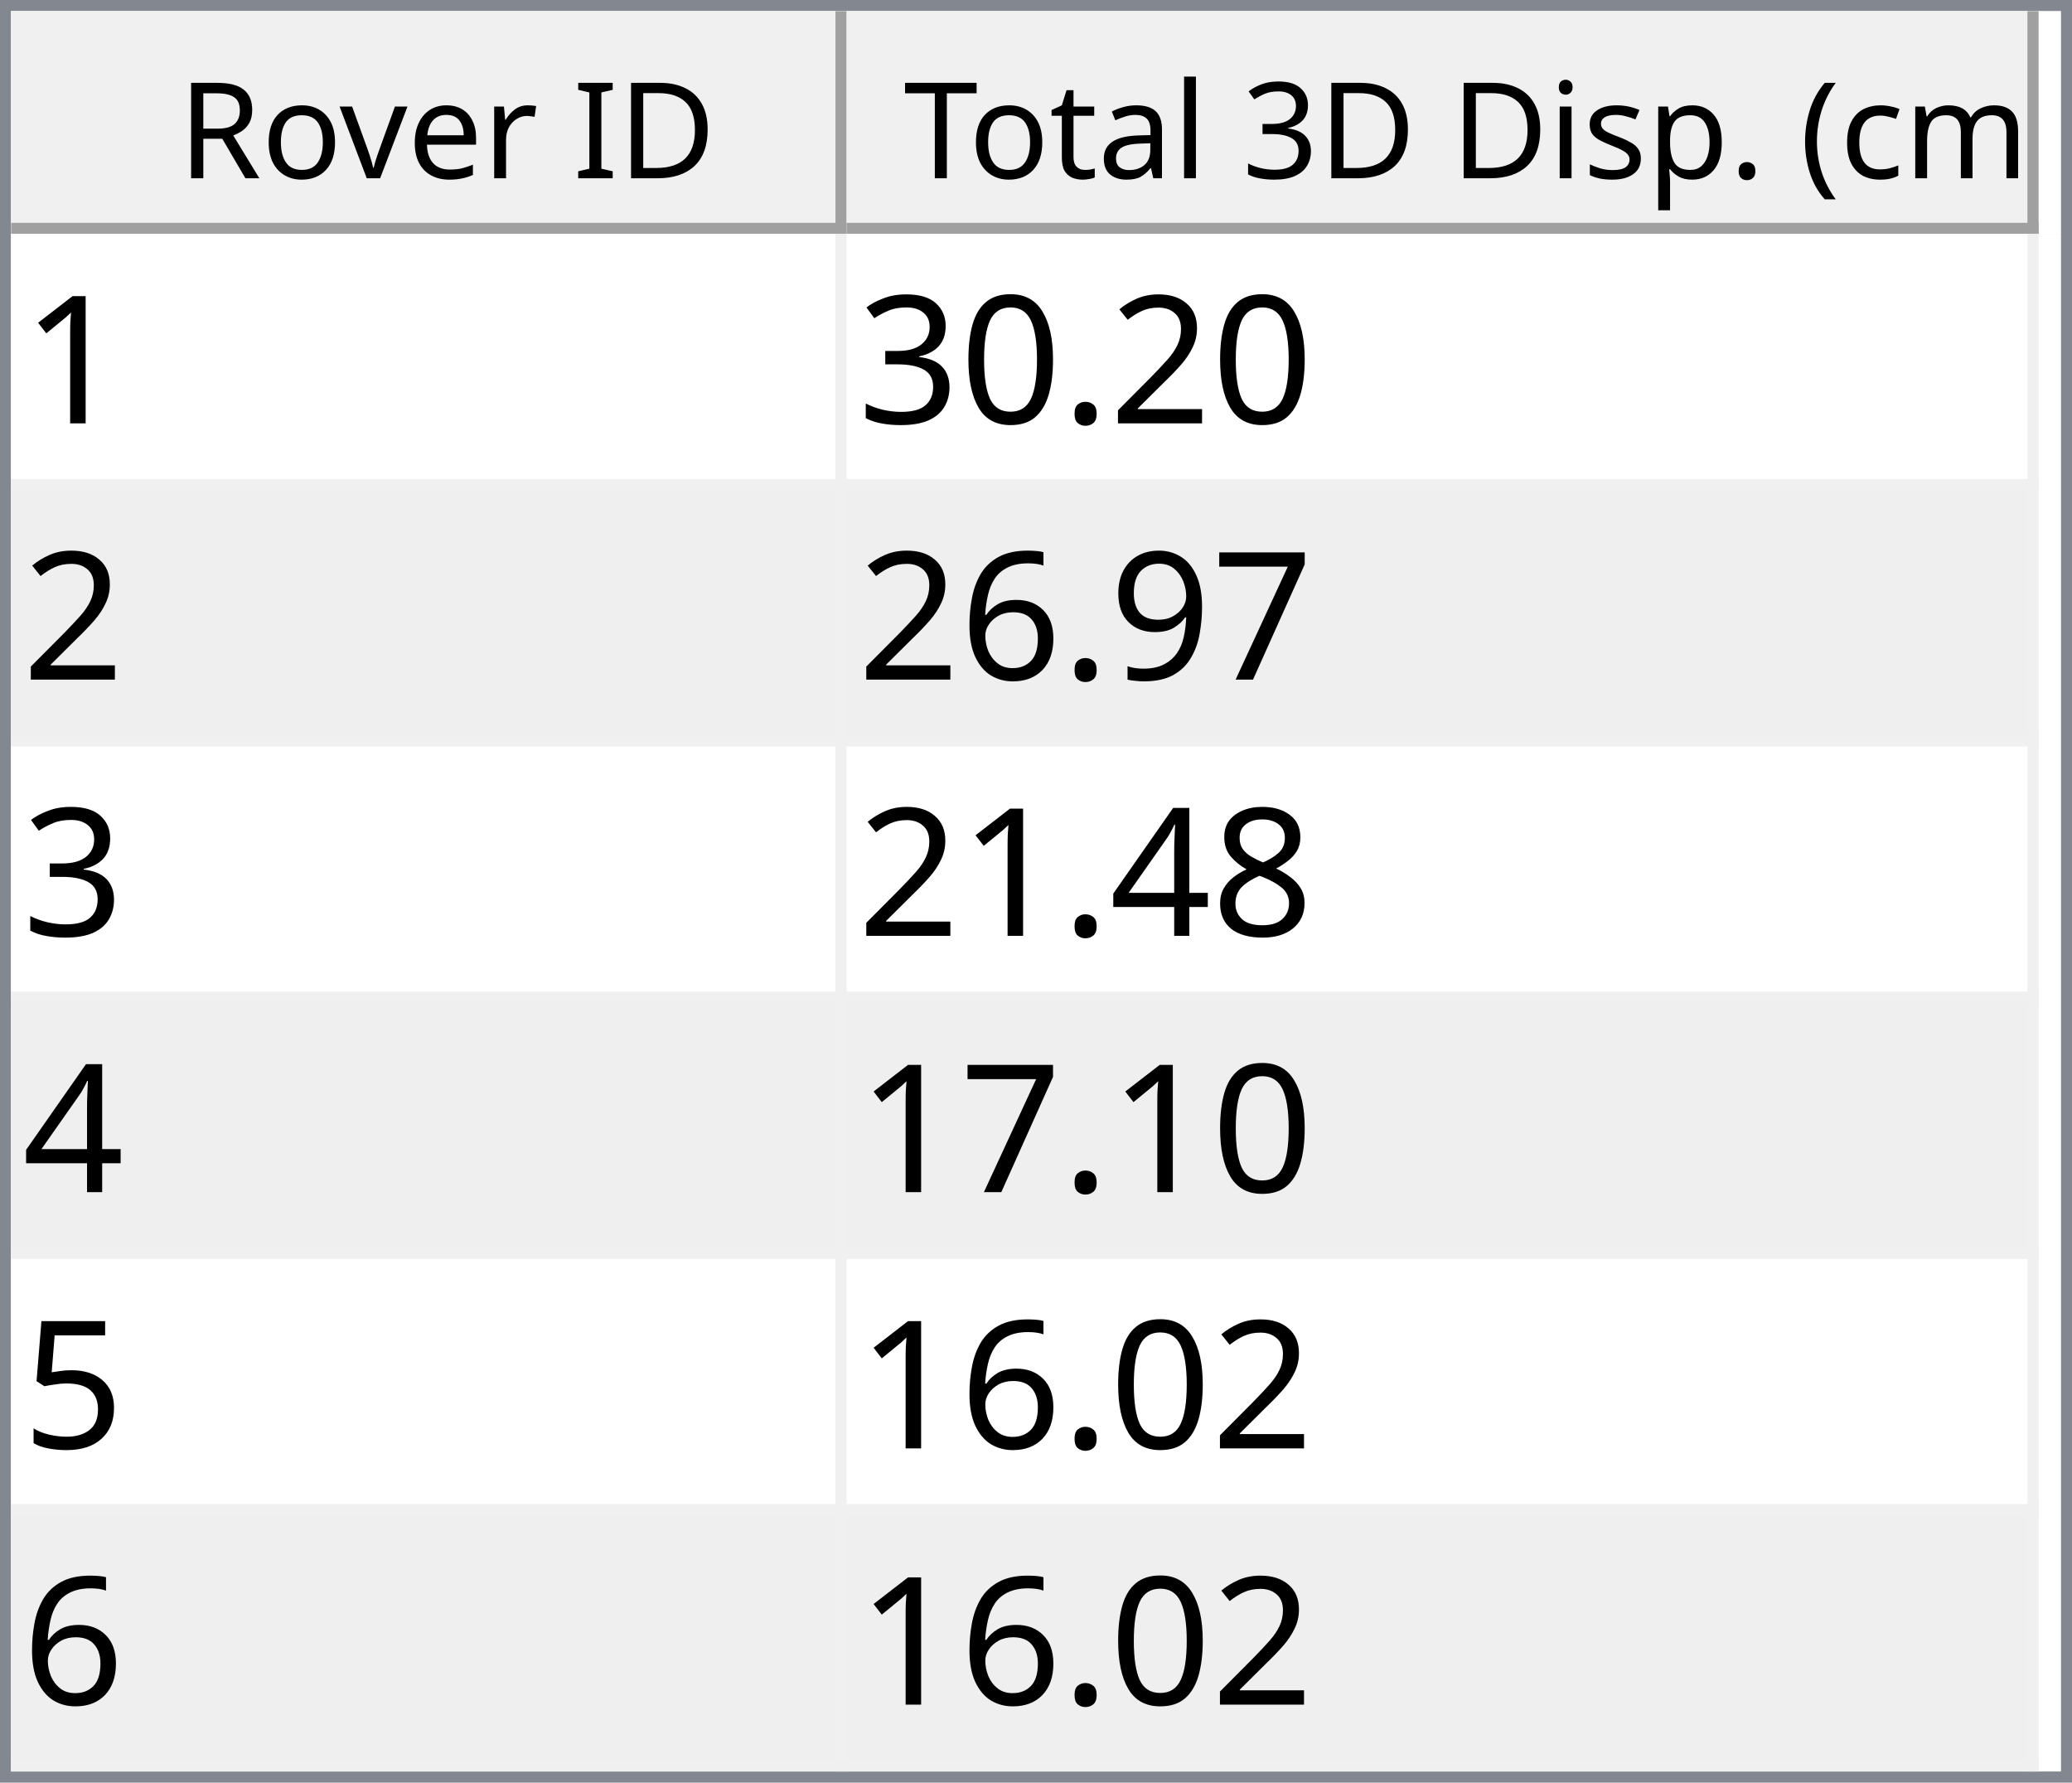
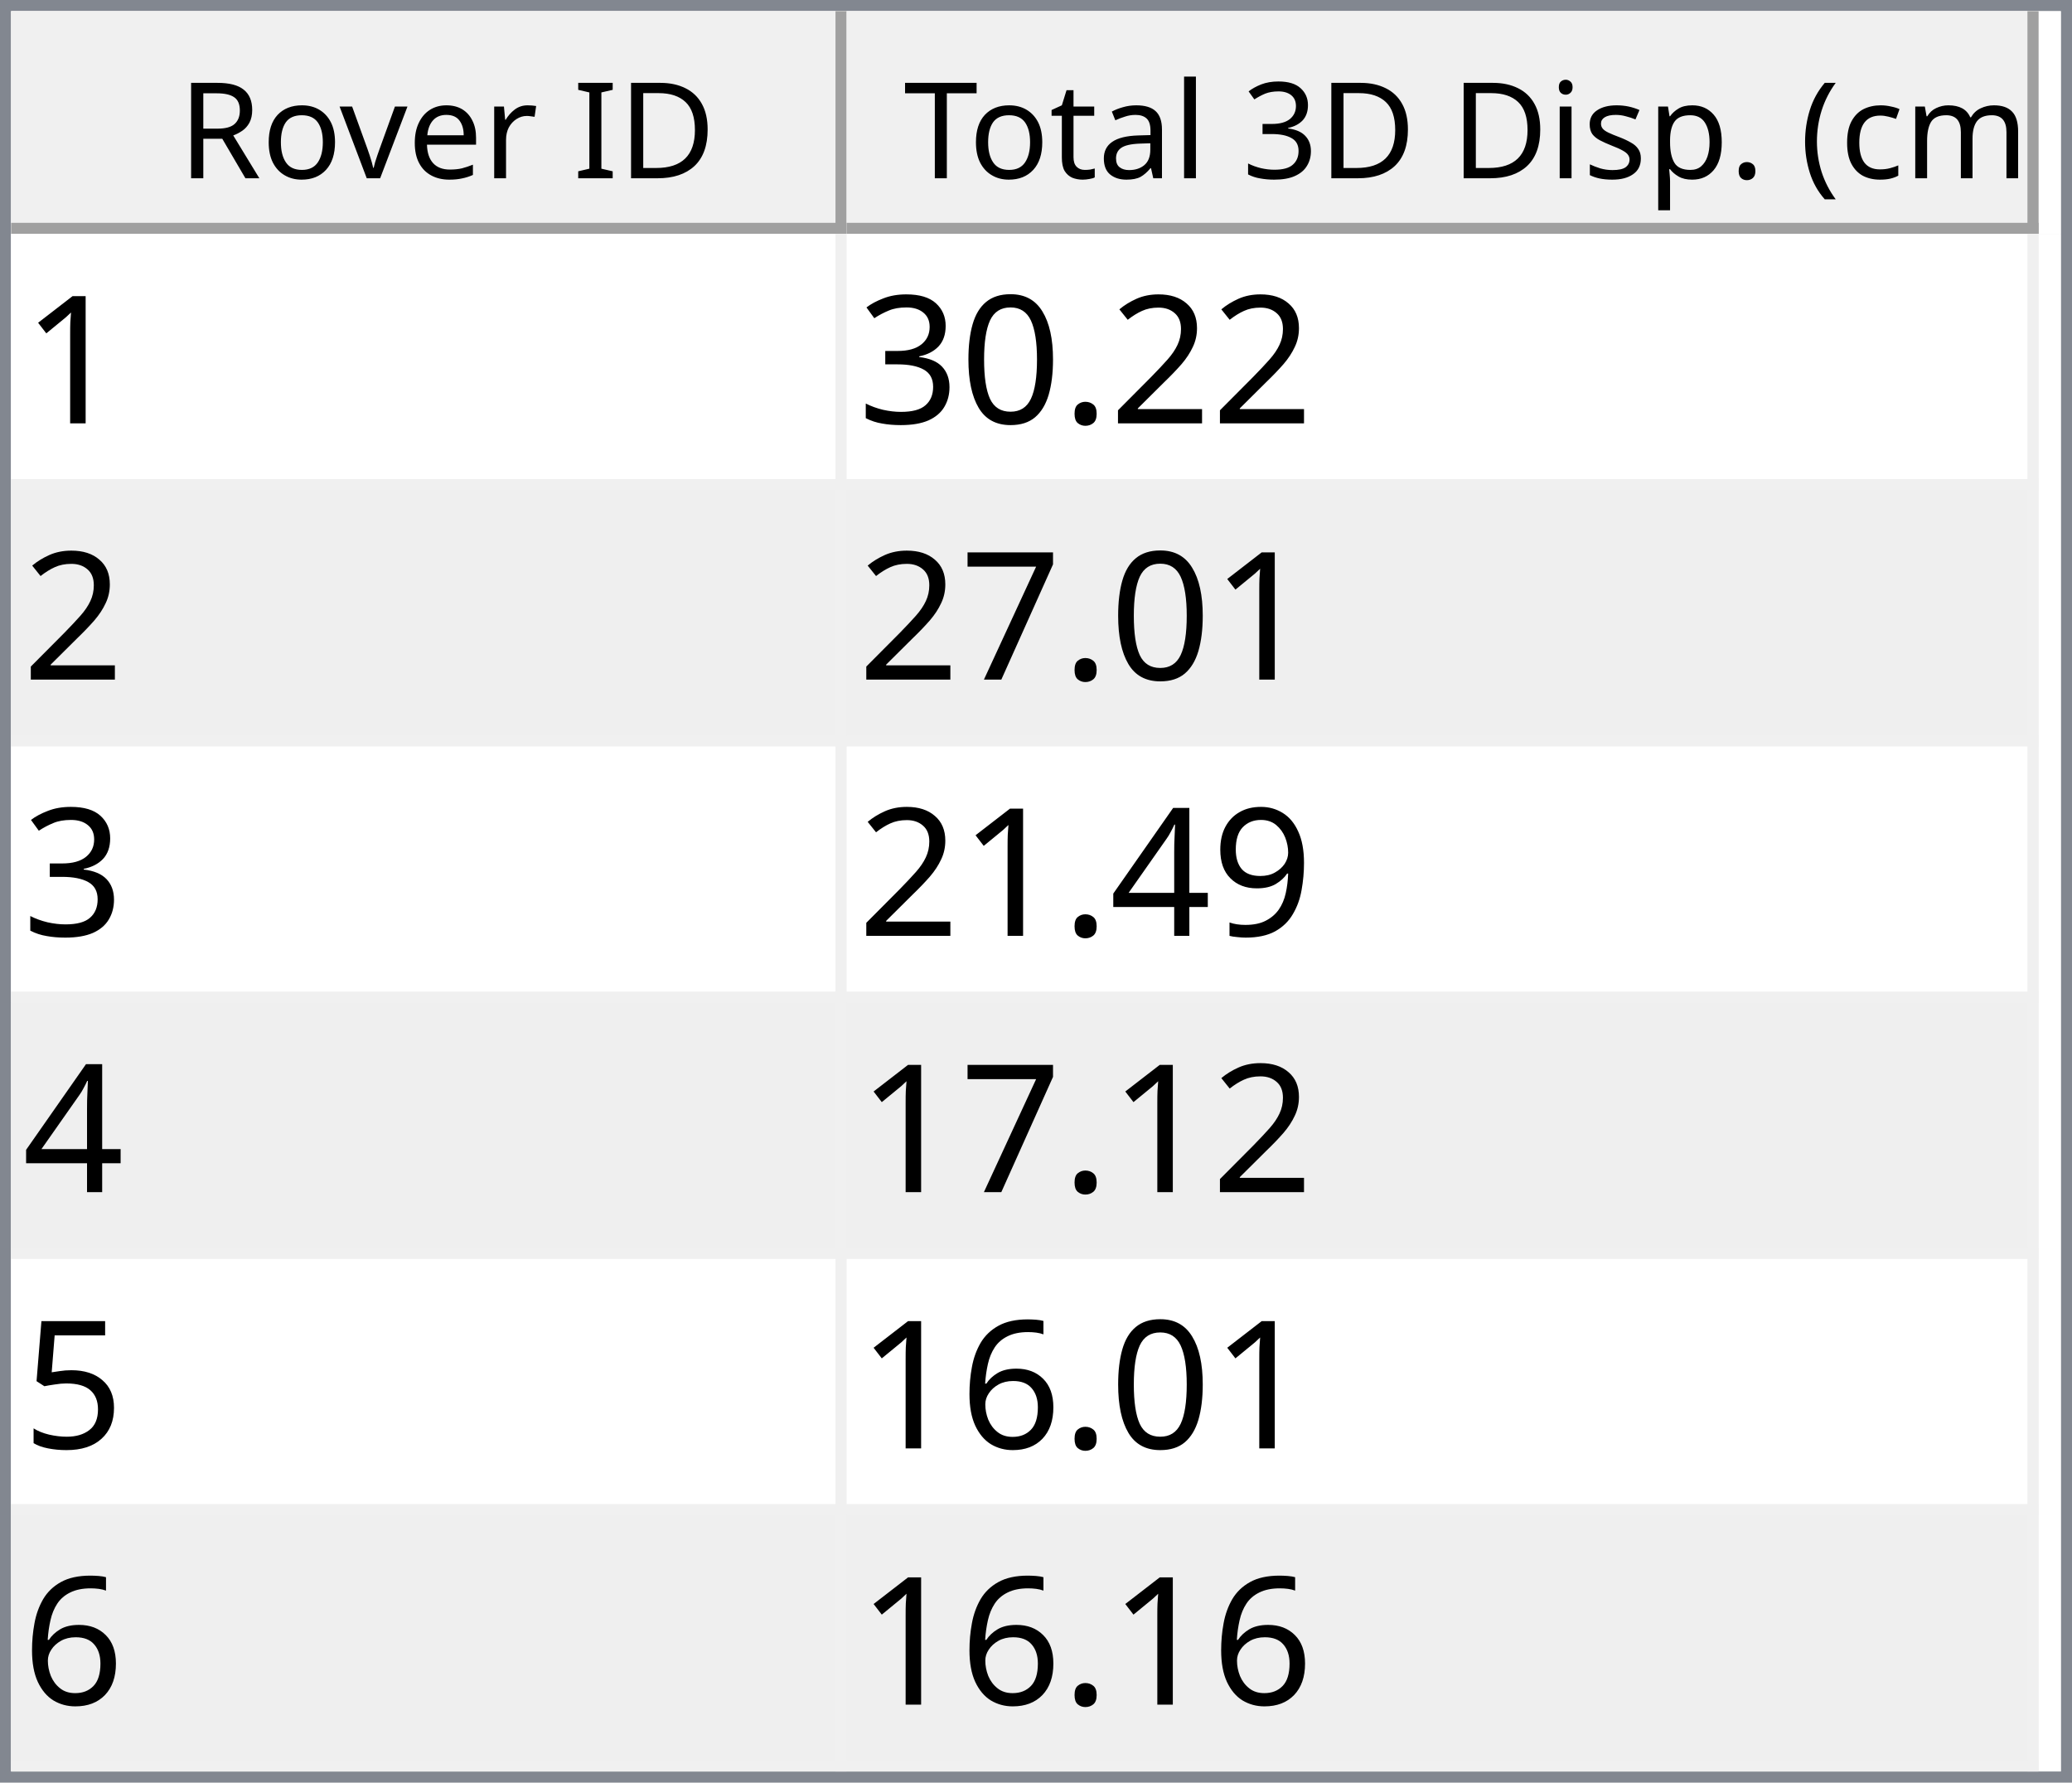
<svg xmlns="http://www.w3.org/2000/svg" style="fill-opacity:1; color-rendering:auto; color-interpolation:auto; text-rendering:auto; stroke:black; stroke-linecap:square; stroke-miterlimit:10; shape-rendering:auto; stroke-opacity:1; fill:black; stroke-dasharray:none; font-weight:normal; stroke-width:1; font-family:'Dialog'; font-style:normal; stroke-linejoin:miter; font-size:12px; stroke-dashoffset:0; image-rendering:auto;" width="186" height="160">
  <defs id="genericDefs" />
  <g>
    <defs id="defs1">
      <clipPath clipPathUnits="userSpaceOnUse" id="clipPath1">
        <path d="M0 0 L186 0 L186 160 L0 160 L0 0 Z" />
      </clipPath>
      <clipPath clipPathUnits="userSpaceOnUse" id="clipPath2">
        <path d="M0 0 L0 160 L186 160 L186 0 Z" />
      </clipPath>
      <clipPath clipPathUnits="userSpaceOnUse" id="clipPath3">
        <path d="M0 0 L0 20 L184 20 L184 0 Z" />
      </clipPath>
      <clipPath clipPathUnits="userSpaceOnUse" id="clipPath4">
        <path d="M0 0 L0 20 L75 20 L75 0 Z" />
      </clipPath>
      <clipPath clipPathUnits="userSpaceOnUse" id="clipPath5">
        <path d="M1 1 L1 19 L74 19 L74 1 Z" />
      </clipPath>
      <clipPath clipPathUnits="userSpaceOnUse" id="clipPath6">
        <path d="M0 0 L0 18 L73 18 L73 0 Z" />
      </clipPath>
      <clipPath clipPathUnits="userSpaceOnUse" id="clipPath7">
        <path d="M-0.5 -0.5 L-0.5 19.5 L74.5 19.5 L74.5 -0.5 Z" />
      </clipPath>
      <clipPath clipPathUnits="userSpaceOnUse" id="clipPath8">
        <path d="M0 0 L0 20 L107 20 L107 0 Z" />
      </clipPath>
      <clipPath clipPathUnits="userSpaceOnUse" id="clipPath9">
        <path d="M1 1 L1 19 L106 19 L106 1 Z" />
      </clipPath>
      <clipPath clipPathUnits="userSpaceOnUse" id="clipPath10">
        <path d="M0 0 L0 18 L105 18 L105 0 Z" />
      </clipPath>
      <clipPath clipPathUnits="userSpaceOnUse" id="clipPath11">
        <path d="M-0.5 -0.5 L-0.5 19.5 L106.5 19.5 L106.5 -0.5 Z" />
      </clipPath>
      <clipPath clipPathUnits="userSpaceOnUse" id="clipPath12">
        <path d="M0 0 L0 138 L184 138 L184 0 Z" />
      </clipPath>
      <clipPath clipPathUnits="userSpaceOnUse" id="clipPath13">
        <path d="M0 0 L0 138 L182 138 L182 0 Z" />
      </clipPath>
      <clipPath clipPathUnits="userSpaceOnUse" id="clipPath14">
        <path d="M-0.5 -0.5 L-0.5 137.5 L181.5 137.5 L181.5 -0.5 Z" />
      </clipPath>
      <clipPath clipPathUnits="userSpaceOnUse" id="clipPath15">
        <path d="M0 0 L0 22 L74 22 L74 0 Z" />
      </clipPath>
      <clipPath clipPathUnits="userSpaceOnUse" id="clipPath16">
        <path d="M0 0 L0 22 L106 22 L106 0 Z" />
      </clipPath>
      <font horiz-adv-x="64.551" id="font1">
        <font-face ascent="107.91" descent="25.098" units-per-em="100" style="font-style:normal; font-family:Segoe UI; font-weight:normal;" />
        <missing-glyph horiz-adv-x="64.551" d="M8.109 0 L8.109 68.266 L56.453 68.266 L56.453 0 L8.109 0 ZM15.328 7.234 L49.219 7.234 L49.219 61.031 L15.328 61.031 L15.328 7.234 Z" />
        <glyph unicode="D" horiz-adv-x="70.117" d="M9.188 0 L9.188 70.016 L28.516 70.016 Q65.531 70.016 65.531 35.891 Q65.531 19.672 55.25 9.836 Q44.969 0 27.734 0 L9.188 0 ZM17.391 62.594 L17.391 7.422 L27.828 7.422 Q41.609 7.422 49.273 14.797 Q56.938 22.172 56.938 35.688 Q56.938 62.594 28.328 62.594 L17.391 62.594 Z" />
        <glyph unicode="I" horiz-adv-x="26.611" d="M17.391 0 L9.188 0 L9.188 70.016 L17.391 70.016 L17.391 0 Z" />
        <glyph unicode=" " horiz-adv-x="27.393" d="" />
        <glyph unicode="r" horiz-adv-x="34.766" d="M34.188 41.891 Q32.078 43.5 28.125 43.5 Q23 43.5 19.555 38.672 Q16.109 33.844 16.109 25.484 L16.109 0 L8.109 0 L8.109 50 L16.109 50 L16.109 39.703 L16.312 39.703 Q18.016 44.969 21.531 47.922 Q25.047 50.875 29.391 50.875 Q32.516 50.875 34.188 50.203 L34.188 41.891 Z" />
        <glyph unicode="e" horiz-adv-x="52.295" d="M48.297 23 L12.984 23 Q13.188 14.656 17.484 10.109 Q21.781 5.562 29.297 5.562 Q37.75 5.562 44.828 11.141 L44.828 3.609 Q38.234 -1.172 27.391 -1.172 Q16.797 -1.172 10.742 5.641 Q4.688 12.453 4.688 24.812 Q4.688 36.469 11.305 43.82 Q17.922 51.172 27.734 51.172 Q37.547 51.172 42.922 44.828 Q48.297 38.484 48.297 27.203 L48.297 23 ZM40.094 29.781 Q40.047 36.719 36.75 40.578 Q33.453 44.438 27.594 44.438 Q21.922 44.438 17.969 40.383 Q14.016 36.328 13.094 29.781 L40.094 29.781 Z" />
        <glyph unicode="v" horiz-adv-x="47.9" d="M47.406 50 L27.484 0 L19.625 0 L0.688 50 L9.469 50 L22.172 13.672 Q23.578 9.672 23.922 6.688 L24.125 6.688 Q24.609 10.453 25.688 13.484 L38.969 50 L47.406 50 Z" />
        <glyph unicode="o" horiz-adv-x="58.594" d="M29 -1.172 Q17.922 -1.172 11.305 5.836 Q4.688 12.844 4.688 24.422 Q4.688 37.016 11.57 44.094 Q18.453 51.172 30.172 51.172 Q41.359 51.172 47.633 44.289 Q53.906 37.406 53.906 25.203 Q53.906 13.234 47.141 6.031 Q40.375 -1.172 29 -1.172 ZM29.594 44.438 Q21.875 44.438 17.383 39.188 Q12.891 33.938 12.891 24.703 Q12.891 15.828 17.43 10.695 Q21.969 5.562 29.594 5.562 Q37.359 5.562 41.531 10.594 Q45.703 15.625 45.703 24.906 Q45.703 34.281 41.531 39.359 Q37.359 44.438 29.594 44.438 Z" />
        <glyph unicode="R" horiz-adv-x="59.814" d="M59.375 0 L49.609 0 L37.891 19.625 Q36.281 22.359 34.766 24.289 Q33.25 26.219 31.664 27.438 Q30.078 28.656 28.25 29.219 Q26.422 29.781 24.125 29.781 L17.391 29.781 L17.391 0 L9.188 0 L9.188 70.016 L30.078 70.016 Q34.672 70.016 38.555 68.867 Q42.438 67.719 45.289 65.375 Q48.141 63.031 49.758 59.547 Q51.375 56.062 51.375 51.375 Q51.375 47.703 50.273 44.656 Q49.172 41.609 47.148 39.211 Q45.125 36.812 42.266 35.133 Q39.406 33.453 35.844 32.516 L35.844 32.328 Q37.594 31.547 38.891 30.547 Q40.188 29.547 41.359 28.18 Q42.531 26.812 43.68 25.078 Q44.828 23.344 46.234 21.047 L59.375 0 ZM17.391 62.594 L17.391 37.203 L28.516 37.203 Q31.594 37.203 34.203 38.133 Q36.812 39.062 38.719 40.797 Q40.625 42.531 41.703 45.047 Q42.781 47.562 42.781 50.688 Q42.781 56.297 39.141 59.445 Q35.5 62.594 28.609 62.594 L17.391 62.594 Z" />
        <glyph unicode=")" horiz-adv-x="30.176" d="M8.297 -15.922 L1.172 -15.922 Q16.406 2.344 16.406 26.812 Q16.406 51.469 1.078 70.016 L8.297 70.016 Q23.531 52.156 23.531 26.703 Q23.531 1.375 8.297 -15.922 Z" />
        <glyph unicode="m" horiz-adv-x="86.133" d="M79.109 0 L71.094 0 L71.094 28.719 Q71.094 37.016 68.531 40.727 Q65.969 44.438 59.906 44.438 Q54.781 44.438 51.195 39.75 Q47.609 35.062 47.609 28.516 L47.609 0 L39.594 0 L39.594 29.688 Q39.594 44.438 28.219 44.438 Q22.953 44.438 19.531 40.016 Q16.109 35.594 16.109 28.516 L16.109 0 L8.109 0 L8.109 50 L16.109 50 L16.109 42.094 L16.312 42.094 Q21.625 51.172 31.844 51.172 Q36.969 51.172 40.773 48.312 Q44.578 45.453 46 40.828 Q51.562 51.172 62.594 51.172 Q79.109 51.172 79.109 30.812 L79.109 0 Z" />
        <glyph unicode="c" horiz-adv-x="46.191" d="M42.188 2.297 Q36.422 -1.172 28.516 -1.172 Q17.828 -1.172 11.258 5.789 Q4.688 12.75 4.688 23.828 Q4.688 36.188 11.766 43.68 Q18.844 51.172 30.672 51.172 Q37.25 51.172 42.281 48.734 L42.281 40.531 Q36.719 44.438 30.375 44.438 Q22.703 44.438 17.797 38.945 Q12.891 33.453 12.891 24.516 Q12.891 15.719 17.508 10.641 Q22.125 5.562 29.891 5.562 Q36.422 5.562 42.188 9.906 L42.188 2.297 Z" />
        <glyph unicode="(" horiz-adv-x="30.176" d="M29.109 -15.922 L21.969 -15.922 Q6.844 1.375 6.844 26.703 Q6.844 52.156 21.969 70.016 L29.203 70.016 Q13.875 51.469 13.875 26.812 Q13.875 2.344 29.109 -15.922 Z" />
        <glyph unicode="." horiz-adv-x="21.68" d="M10.891 -1.078 Q8.641 -1.078 7.055 0.539 Q5.469 2.156 5.469 4.391 Q5.469 6.641 7.055 8.273 Q8.641 9.906 10.891 9.906 Q13.188 9.906 14.797 8.273 Q16.406 6.641 16.406 4.391 Q16.406 2.156 14.797 0.539 Q13.188 -1.078 10.891 -1.078 Z" />
        <glyph unicode="p" horiz-adv-x="58.789" d="M16.312 7.234 L16.109 7.234 L16.109 -23 L8.109 -23 L8.109 50 L16.109 50 L16.109 41.219 L16.312 41.219 Q22.219 51.172 33.594 51.172 Q43.266 51.172 48.688 44.461 Q54.109 37.75 54.109 26.469 Q54.109 13.922 48 6.375 Q41.891 -1.172 31.297 -1.172 Q21.578 -1.172 16.312 7.234 ZM16.109 27.391 L16.109 20.406 Q16.109 14.203 20.141 9.883 Q24.172 5.562 30.375 5.562 Q37.641 5.562 41.773 11.133 Q45.906 16.703 45.906 26.609 Q45.906 34.969 42.047 39.703 Q38.188 44.438 31.594 44.438 Q24.609 44.438 20.359 39.578 Q16.109 34.719 16.109 27.391 Z" />
        <glyph unicode="s" horiz-adv-x="42.432" d="M5.078 1.812 L5.078 10.406 Q11.625 5.562 19.484 5.562 Q30.031 5.562 30.031 12.594 Q30.031 14.594 29.125 15.992 Q28.219 17.391 26.68 18.461 Q25.141 19.531 23.07 20.383 Q21 21.234 18.609 22.172 Q15.281 23.484 12.766 24.828 Q10.25 26.172 8.57 27.859 Q6.891 29.547 6.031 31.695 Q5.172 33.844 5.172 36.719 Q5.172 40.234 6.789 42.945 Q8.406 45.656 11.086 47.484 Q13.766 49.312 17.211 50.242 Q20.656 51.172 24.312 51.172 Q30.812 51.172 35.938 48.922 L35.938 40.828 Q30.422 44.438 23.25 44.438 Q21 44.438 19.195 43.922 Q17.391 43.406 16.094 42.477 Q14.797 41.547 14.086 40.258 Q13.375 38.969 13.375 37.406 Q13.375 35.453 14.086 34.133 Q14.797 32.812 16.164 31.789 Q17.531 30.766 19.484 29.938 Q21.438 29.109 23.922 28.125 Q27.25 26.859 29.883 25.516 Q32.516 24.172 34.375 22.484 Q36.234 20.797 37.234 18.602 Q38.234 16.406 38.234 13.375 Q38.234 9.672 36.602 6.938 Q34.969 4.203 32.234 2.398 Q29.5 0.594 25.93 -0.289 Q22.359 -1.172 18.453 -1.172 Q10.75 -1.172 5.078 1.812 Z" />
        <glyph unicode="i" horiz-adv-x="24.219" d="M12.203 62.703 Q10.062 62.703 8.547 64.164 Q7.031 65.625 7.031 67.875 Q7.031 70.125 8.547 71.609 Q10.062 73.094 12.203 73.094 Q14.406 73.094 15.945 71.609 Q17.484 70.125 17.484 67.875 Q17.484 65.719 15.945 64.211 Q14.406 62.703 12.203 62.703 ZM16.109 0 L8.109 0 L8.109 50 L16.109 50 L16.109 0 Z" />
        <glyph unicode="3" horiz-adv-x="53.906" d="M46.531 19.828 Q46.531 15.094 44.75 11.211 Q42.969 7.328 39.719 4.57 Q36.469 1.812 31.93 0.297 Q27.391 -1.219 21.922 -1.219 Q11.922 -1.219 6 2.594 L6 11.188 Q13.094 5.609 22.219 5.609 Q25.875 5.609 28.828 6.539 Q31.781 7.469 33.906 9.227 Q36.031 10.984 37.18 13.477 Q38.328 15.969 38.328 19.094 Q38.328 32.812 18.797 32.812 L12.984 32.812 L12.984 39.594 L18.5 39.594 Q35.797 39.594 35.797 52.484 Q35.797 64.406 22.609 64.406 Q15.188 64.406 8.688 59.422 L8.688 67.188 Q15.375 71.188 24.609 71.188 Q29 71.188 32.57 69.969 Q36.141 68.75 38.68 66.555 Q41.219 64.359 42.609 61.281 Q44 58.203 44 54.5 Q44 40.672 30.031 36.719 L30.031 36.531 Q33.594 36.141 36.625 34.797 Q39.656 33.453 41.852 31.305 Q44.047 29.156 45.289 26.25 Q46.531 23.344 46.531 19.828 Z" />
        <glyph unicode="l" horiz-adv-x="24.219" d="M16.109 0 L8.109 0 L8.109 74.031 L16.109 74.031 L16.109 0 Z" />
        <glyph unicode="a" horiz-adv-x="50.879" d="M43.891 0 L35.891 0 L35.891 7.812 L35.688 7.812 Q30.469 -1.172 20.312 -1.172 Q12.844 -1.172 8.617 2.781 Q4.391 6.734 4.391 13.281 Q4.391 27.297 20.906 29.594 L35.891 31.688 Q35.891 44.438 25.594 44.438 Q16.547 44.438 9.281 38.281 L9.281 46.484 Q16.656 51.172 26.266 51.172 Q43.891 51.172 43.891 32.516 L43.891 0 ZM35.891 25.297 L23.828 23.641 Q18.266 22.859 15.43 20.875 Q12.594 18.891 12.594 13.875 Q12.594 10.203 15.211 7.883 Q17.828 5.562 22.172 5.562 Q28.125 5.562 32.008 9.742 Q35.891 13.922 35.891 20.312 L35.891 25.297 Z" />
        <glyph unicode="t" horiz-adv-x="33.887" d="M31.297 0.484 Q28.469 -1.078 23.828 -1.078 Q10.688 -1.078 10.688 13.578 L10.688 43.172 L2.094 43.172 L2.094 50 L10.688 50 L10.688 62.203 L18.703 64.797 L18.703 50 L31.297 50 L31.297 43.172 L18.703 43.172 L18.703 14.984 Q18.703 9.969 20.414 7.82 Q22.125 5.672 26.078 5.672 Q29.109 5.672 31.297 7.328 L31.297 0.484 Z" />
        <glyph unicode="T" horiz-adv-x="52.393" d="M50.594 62.594 L30.375 62.594 L30.375 0 L22.172 0 L22.172 62.594 L2 62.594 L2 70.016 L50.594 70.016 L50.594 62.594 Z" />
      </font>
      <font horiz-adv-x="75.0" id="font2">
        <font-face ascent="100.537" descent="21.973" units-per-em="100" style="font-style:normal; font-family:sans-serif; font-weight:normal;" />
        <missing-glyph horiz-adv-x="75.0" d="M12.5 0 L12.5 62.5 L62.5 62.5 L62.5 0 L12.5 0 ZM14.062 1.562 L60.938 1.562 L60.938 60.938 L14.062 60.938 L14.062 1.562 Z" />
        <glyph unicode="1" horiz-adv-x="55.615" d="M37.25 0 L28.469 0 L28.469 56 Q25.297 52.984 20.141 49.953 Q14.984 46.922 10.891 45.406 L10.891 53.906 Q18.266 57.375 23.781 62.305 Q29.297 67.234 31.594 71.875 L37.25 71.875 L37.25 0 Z" />
        <glyph unicode="2" horiz-adv-x="55.615" d="M50.344 8.453 L50.344 0 L3.031 0 Q2.938 3.172 4.047 6.109 Q5.859 10.938 9.836 15.625 Q13.812 20.312 21.344 26.469 Q33.016 36.031 37.117 41.625 Q41.219 47.219 41.219 52.203 Q41.219 57.422 37.477 61.008 Q33.734 64.594 27.734 64.594 Q21.391 64.594 17.578 60.789 Q13.766 56.984 13.719 50.25 L4.688 51.172 Q5.609 61.281 11.664 66.578 Q17.719 71.875 27.938 71.875 Q38.234 71.875 44.242 66.164 Q50.25 60.453 50.25 52 Q50.25 47.703 48.492 43.555 Q46.734 39.406 42.656 34.812 Q38.578 30.219 29.109 22.219 Q21.188 15.578 18.945 13.211 Q16.703 10.844 15.234 8.453 L50.344 8.453 Z" />
        <glyph unicode="." horiz-adv-x="27.783" d="M9.078 0 L9.078 10.016 L19.094 10.016 L19.094 0 L9.078 0 Z" />
        <glyph unicode="0" horiz-adv-x="55.615" d="M4.156 35.297 Q4.156 48 6.766 55.742 Q9.375 63.484 14.523 67.68 Q19.672 71.875 27.484 71.875 Q33.25 71.875 37.594 69.555 Q41.938 67.234 44.773 62.867 Q47.609 58.5 49.219 52.227 Q50.828 45.953 50.828 35.297 Q50.828 22.703 48.242 14.969 Q45.656 7.234 40.508 3.008 Q35.359 -1.219 27.484 -1.219 Q17.141 -1.219 11.234 6.203 Q4.156 15.141 4.156 35.297 ZM13.188 35.297 Q13.188 17.672 17.312 11.836 Q21.438 6 27.484 6 Q33.547 6 37.672 11.859 Q41.797 17.719 41.797 35.297 Q41.797 52.984 37.672 58.789 Q33.547 64.594 27.391 64.594 Q21.344 64.594 17.719 59.469 Q13.188 52.938 13.188 35.297 Z" />
        <glyph unicode="3" horiz-adv-x="55.615" d="M4.203 18.891 L12.984 20.062 Q14.5 12.594 18.141 9.297 Q21.781 6 27 6 Q33.203 6 37.477 10.297 Q41.75 14.594 41.75 20.953 Q41.75 27 37.797 30.93 Q33.844 34.859 27.734 34.859 Q25.25 34.859 21.531 33.891 L22.516 41.609 Q23.391 41.5 23.922 41.5 Q29.547 41.5 34.039 44.43 Q38.531 47.359 38.531 53.469 Q38.531 58.297 35.258 61.477 Q31.984 64.656 26.812 64.656 Q21.688 64.656 18.266 61.43 Q14.844 58.203 13.875 51.766 L5.078 53.328 Q6.688 62.156 12.398 67.016 Q18.109 71.875 26.609 71.875 Q32.469 71.875 37.398 69.359 Q42.328 66.844 44.945 62.5 Q47.562 58.156 47.562 53.266 Q47.562 48.641 45.07 44.828 Q42.578 41.016 37.703 38.766 Q44.047 37.312 47.562 32.695 Q51.078 28.078 51.078 21.141 Q51.078 11.766 44.242 5.25 Q37.406 -1.266 26.953 -1.266 Q17.531 -1.266 11.305 4.352 Q5.078 9.969 4.203 18.891 Z" />
        <glyph unicode="7" horiz-adv-x="55.615" d="M4.734 62.203 L4.734 70.656 L51.078 70.656 L51.078 63.812 Q44.234 56.547 37.523 44.484 Q30.812 32.422 27.156 19.672 Q24.516 10.688 23.781 0 L14.75 0 Q14.891 8.453 18.062 20.414 Q21.234 32.375 27.172 43.484 Q33.109 54.594 39.797 62.203 L4.734 62.203 Z" />
        <glyph unicode="9" horiz-adv-x="55.615" d="M5.469 16.547 L13.922 17.328 Q14.984 11.375 18.016 8.688 Q21.047 6 25.781 6 Q29.828 6 32.883 7.859 Q35.938 9.719 37.891 12.82 Q39.844 15.922 41.164 21.195 Q42.484 26.469 42.484 31.938 Q42.484 32.516 42.438 33.688 Q39.797 29.5 35.234 26.883 Q30.672 24.266 25.344 24.266 Q16.453 24.266 10.305 30.711 Q4.156 37.156 4.156 47.703 Q4.156 58.594 10.578 65.234 Q17 71.875 26.656 71.875 Q33.641 71.875 39.43 68.117 Q45.219 64.359 48.219 57.398 Q51.219 50.438 51.219 37.25 Q51.219 23.531 48.242 15.406 Q45.266 7.281 39.383 3.031 Q33.5 -1.219 25.594 -1.219 Q17.188 -1.219 11.867 3.445 Q6.547 8.109 5.469 16.547 ZM41.453 48.141 Q41.453 55.719 37.43 60.156 Q33.406 64.594 27.734 64.594 Q21.875 64.594 17.531 59.812 Q13.188 55.031 13.188 47.406 Q13.188 40.578 17.312 36.305 Q21.438 32.031 27.484 32.031 Q33.594 32.031 37.523 36.305 Q41.453 40.578 41.453 48.141 Z" />
-         <glyph unicode="6" horiz-adv-x="55.615" d="M49.75 54.047 L41.016 53.375 Q39.844 58.547 37.703 60.891 Q34.125 64.656 28.906 64.656 Q24.703 64.656 21.531 62.312 Q17.391 59.281 14.992 53.469 Q12.594 47.656 12.5 36.922 Q15.672 41.75 20.266 44.094 Q24.859 46.438 29.891 46.438 Q38.672 46.438 44.852 39.969 Q51.031 33.5 51.031 23.25 Q51.031 16.5 48.125 10.719 Q45.219 4.938 40.141 1.859 Q35.062 -1.219 28.609 -1.219 Q17.625 -1.219 10.695 6.859 Q3.766 14.938 3.766 33.5 Q3.766 54.25 11.422 63.672 Q18.109 71.875 29.438 71.875 Q37.891 71.875 43.289 67.141 Q48.688 62.406 49.75 54.047 ZM13.875 23.188 Q13.875 18.656 15.797 14.508 Q17.719 10.359 21.188 8.18 Q24.656 6 28.469 6 Q34.031 6 38.039 10.492 Q42.047 14.984 42.047 22.703 Q42.047 30.125 38.086 34.398 Q34.125 38.672 28.125 38.672 Q22.172 38.672 18.023 34.398 Q13.875 30.125 13.875 23.188 Z" />
-         <glyph unicode="8" horiz-adv-x="55.615" d="M17.672 38.812 Q12.203 40.828 9.57 44.539 Q6.938 48.25 6.938 53.422 Q6.938 61.234 12.555 66.555 Q18.172 71.875 27.484 71.875 Q36.859 71.875 42.578 66.43 Q48.297 60.984 48.297 53.172 Q48.297 48.188 45.68 44.508 Q43.062 40.828 37.75 38.812 Q44.344 36.672 47.781 31.883 Q51.219 27.094 51.219 20.453 Q51.219 11.281 44.727 5.031 Q38.234 -1.219 27.641 -1.219 Q17.047 -1.219 10.547 5.055 Q4.047 11.328 4.047 20.703 Q4.047 27.688 7.594 32.398 Q11.141 37.109 17.672 38.812 ZM15.922 53.719 Q15.922 48.641 19.195 45.414 Q22.469 42.188 27.688 42.188 Q32.766 42.188 36.016 45.383 Q39.266 48.578 39.266 53.219 Q39.266 58.062 35.914 61.359 Q32.562 64.656 27.594 64.656 Q22.562 64.656 19.242 61.43 Q15.922 58.203 15.922 53.719 ZM13.094 20.656 Q13.094 16.891 14.875 13.375 Q16.656 9.859 20.172 7.93 Q23.688 6 27.734 6 Q34.031 6 38.133 10.055 Q42.234 14.109 42.234 20.359 Q42.234 26.703 38.016 30.859 Q33.797 35.016 27.438 35.016 Q21.234 35.016 17.164 30.914 Q13.094 26.812 13.094 20.656 Z" />
        <glyph unicode="4" horiz-adv-x="55.615" d="M32.328 0 L32.328 17.141 L1.266 17.141 L1.266 25.203 L33.938 71.578 L41.109 71.578 L41.109 25.203 L50.781 25.203 L50.781 17.141 L41.109 17.141 L41.109 0 L32.328 0 ZM32.328 25.203 L32.328 57.469 L9.906 25.203 L32.328 25.203 Z" />
        <glyph unicode="5" horiz-adv-x="55.615" d="M4.156 18.75 L13.375 19.531 Q14.406 12.797 18.141 9.398 Q21.875 6 27.156 6 Q33.5 6 37.891 10.789 Q42.281 15.578 42.281 23.484 Q42.281 31 38.062 35.352 Q33.844 39.703 27 39.703 Q22.75 39.703 19.336 37.773 Q15.922 35.844 13.969 32.766 L5.719 33.844 L12.641 70.609 L48.25 70.609 L48.25 62.203 L19.672 62.203 L15.828 42.969 Q22.266 47.469 29.344 47.469 Q38.719 47.469 45.164 40.969 Q51.609 34.469 51.609 24.266 Q51.609 14.547 45.953 7.469 Q39.062 -1.219 27.156 -1.219 Q17.391 -1.219 11.211 4.25 Q5.031 9.719 4.156 18.75 Z" />
+         <glyph unicode="6" horiz-adv-x="55.615" d="M49.75 54.047 L41.016 53.375 Q39.844 58.547 37.703 60.891 Q34.125 64.656 28.906 64.656 Q24.703 64.656 21.531 62.312 Q17.391 59.281 14.992 53.469 Q12.594 47.656 12.5 36.922 Q15.672 41.75 20.266 44.094 Q24.859 46.438 29.891 46.438 Q38.672 46.438 44.852 39.969 Q51.031 33.5 51.031 23.25 Q51.031 16.5 48.125 10.719 Q45.219 4.938 40.141 1.859 Q35.062 -1.219 28.609 -1.219 Q17.625 -1.219 10.695 6.859 Q3.766 14.938 3.766 33.5 Q3.766 54.25 11.422 63.672 Q18.109 71.875 29.438 71.875 Q37.891 71.875 43.289 67.141 Q48.688 62.406 49.75 54.047 ZM13.875 23.188 Q13.875 18.656 15.797 14.508 Q17.719 10.359 21.188 8.18 Q24.656 6 28.469 6 Q34.031 6 38.039 10.492 Q42.047 14.984 42.047 22.703 Q42.047 30.125 38.086 34.398 Q34.125 38.672 28.125 38.672 Q22.172 38.672 18.023 34.398 Q13.875 30.125 13.875 23.188 Z" />
      </font>
    </defs>
    <g style="fill:white; stroke:white;">
      <rect x="0" y="0" width="186" style="clip-path:url(#clipPath1); stroke:none;" height="160" />
    </g>
    <g style="fill:white; text-rendering:optimizeSpeed; color-rendering:optimizeSpeed; image-rendering:optimizeSpeed; shape-rendering:crispEdges; stroke:white; color-interpolation:sRGB;">
      <rect x="0" width="186" height="160" y="0" style="stroke:none;" />
      <path style="stroke:none;" d="M0 160 L186 160 L186 0 L0 0 Z" />
    </g>
    <g style="fill:rgb(240,240,240); font-family:'Segoe UI'; stroke:rgb(240,240,240);">
      <rect x="0" y="0" width="186" style="clip-path:url(#clipPath2); stroke:none;" height="160" />
    </g>
    <g style="fill:rgb(130,135,144); font-family:'Segoe UI'; stroke:rgb(130,135,144);">
      <path d="M0 0 L186 0 L186 160 L0 160 L0 0 ZM1 1 L185 1 L185 159 L1 159 L1 1 Z" style="fill-rule:evenodd; clip-path:url(#clipPath2); stroke:none;" />
    </g>
    <g style="fill:white; font-family:'Segoe UI'; stroke:white;" transform="translate(1,1)">
      <rect x="0" y="0" width="184" style="clip-path:url(#clipPath3); stroke:none;" height="20" />
    </g>
    <g style="fill:rgb(240,240,240); font-family:'Segoe UI'; stroke:rgb(240,240,240);" transform="translate(1,1)">
      <rect x="0" y="0" width="75" style="clip-path:url(#clipPath4); stroke:none;" height="20" />
    </g>
    <g style="font-family:'Segoe UI';" transform="translate(2,2)">
      <text x="14" xml:space="preserve" y="14" style="clip-path:url(#clipPath6); stroke:none;">Rover ID</text>
    </g>
    <g style="fill:rgb(160,160,160); font-family:'Segoe UI'; stroke:rgb(160,160,160); stroke-linejoin:bevel;" transform="translate(1.5,1.5)">
      <line x1="74" x2="74" y1="0" style="fill:none; clip-path:url(#clipPath7);" y2="19" />
    </g>
    <g style="fill:rgb(160,160,160); font-family:'Segoe UI'; stroke:rgb(160,160,160); stroke-linejoin:bevel;" transform="matrix(1,0,0,1,1,1) translate(0.5,0.5)">
      <line x1="0" x2="74" y1="19" style="fill:none; clip-path:url(#clipPath7);" y2="19" />
    </g>
    <g style="fill:rgb(240,240,240); font-family:'Segoe UI'; stroke:rgb(240,240,240);" transform="translate(76,1)">
      <rect x="0" y="0" width="107" style="clip-path:url(#clipPath8); stroke:none;" height="20" />
    </g>
    <g style="font-family:'Segoe UI';" transform="translate(77,2)">
      <text x="1" xml:space="preserve" y="14" style="clip-path:url(#clipPath10); stroke:none;"> Total 3D Disp. (cm)</text>
    </g>
    <g style="fill:rgb(160,160,160); font-family:'Segoe UI'; stroke:rgb(160,160,160); stroke-linejoin:bevel;" transform="translate(76.5,1.5)">
      <line x1="106" x2="106" y1="0" style="fill:none; clip-path:url(#clipPath11);" y2="19" />
    </g>
    <g style="fill:rgb(160,160,160); font-family:'Segoe UI'; stroke:rgb(160,160,160); stroke-linejoin:bevel;" transform="matrix(1,0,0,1,76,1) translate(0.5,0.5)">
      <line x1="0" x2="106" y1="19" style="fill:none; clip-path:url(#clipPath11);" y2="19" />
    </g>
    <g style="fill:white; font-family:'Segoe UI'; stroke:white;" transform="translate(1,21)">
      <rect x="0" y="0" width="184" style="clip-path:url(#clipPath12); stroke:none;" height="138" />
    </g>
    <g style="fill:rgb(240,240,240); font-size:16px; font-family:sans-serif; stroke:rgb(240,240,240);" transform="translate(1,21)">
      <rect x="0" y="0" width="182" style="clip-path:url(#clipPath13); stroke:none;" height="138" />
      <line transform="translate(0.5,0.5)" x1="0" x2="181" y1="22" style="clip-path:url(#clipPath14); fill:none; stroke-linejoin:bevel;" y2="22" />
    </g>
    <g transform="matrix(1,0,0,1,1,21) translate(0.5,0.5)" style="fill:rgb(240,240,240); font-size:16px; font-family:sans-serif; stroke:rgb(240,240,240); stroke-linejoin:bevel;">
      <line x1="0" x2="181" y1="45" style="fill:none; clip-path:url(#clipPath14);" y2="45" />
    </g>
    <g transform="matrix(1,0,0,1,1,21) translate(0.5,0.5)" style="fill:rgb(240,240,240); font-size:16px; font-family:sans-serif; stroke:rgb(240,240,240); stroke-linejoin:bevel;">
      <line x1="0" x2="181" y1="68" style="fill:none; clip-path:url(#clipPath14);" y2="68" />
    </g>
    <g transform="matrix(1,0,0,1,1,21) translate(0.5,0.5)" style="fill:rgb(240,240,240); font-size:16px; font-family:sans-serif; stroke:rgb(240,240,240); stroke-linejoin:bevel;">
      <line x1="0" x2="181" y1="91" style="fill:none; clip-path:url(#clipPath14);" y2="91" />
    </g>
    <g transform="matrix(1,0,0,1,1,21) translate(0.5,0.5)" style="fill:rgb(240,240,240); font-size:16px; font-family:sans-serif; stroke:rgb(240,240,240); stroke-linejoin:bevel;">
      <line x1="0" x2="181" y1="114" style="fill:none; clip-path:url(#clipPath14);" y2="114" />
    </g>
    <g transform="matrix(1,0,0,1,1,21) translate(0.5,0.5)" style="fill:rgb(240,240,240); font-size:16px; font-family:sans-serif; stroke:rgb(240,240,240); stroke-linejoin:bevel;">
      <line x1="0" x2="181" y1="137" style="fill:none; clip-path:url(#clipPath14);" y2="137" />
    </g>
    <g transform="matrix(1,0,0,1,1,21) translate(0.5,0.5)" style="fill:rgb(240,240,240); font-size:16px; font-family:sans-serif; stroke:rgb(240,240,240); stroke-linejoin:bevel;">
      <line x1="74" x2="74" y1="0" style="fill:none; clip-path:url(#clipPath14);" y2="137" />
    </g>
    <g transform="matrix(1,0,0,1,1,21) translate(0.5,0.5)" style="fill:rgb(240,240,240); font-size:16px; font-family:sans-serif; stroke:rgb(240,240,240); stroke-linejoin:bevel;">
      <line x1="181" x2="181" y1="0" style="fill:none; clip-path:url(#clipPath14);" y2="137" />
    </g>
    <g style="fill:white; font-size:16px; font-family:sans-serif; stroke:white;" transform="matrix(1,0,0,1,1,21)">
      <rect x="0" y="0" width="74" style="clip-path:url(#clipPath15); stroke:none;" height="22" />
      <text x="1" y="17" style="fill:black; clip-path:url(#clipPath15); stroke:none;" xml:space="preserve">1</text>
    </g>
    <g style="fill:white; font-size:16px; font-family:sans-serif; stroke:white;" transform="matrix(1,0,0,1,1,21) translate(75,0)">
      <rect x="0" y="0" width="106" style="clip-path:url(#clipPath16); stroke:none;" height="22" />
-       <text x="1" y="17" style="fill:black; clip-path:url(#clipPath16); stroke:none;" xml:space="preserve">30.20</text>
+       <text x="1" y="17" style="fill:black; clip-path:url(#clipPath16); stroke:none;" xml:space="preserve">30.22</text>
    </g>
    <g style="fill:rgb(239,239,239); font-size:16px; font-family:sans-serif; stroke:rgb(239,239,239);" transform="matrix(1,0,0,1,1,21) translate(0,23)">
      <rect x="0" y="0" width="74" style="clip-path:url(#clipPath15); stroke:none;" height="22" />
      <text x="1" y="17" style="fill:black; clip-path:url(#clipPath15); stroke:none;" xml:space="preserve">2</text>
    </g>
    <g style="fill:rgb(239,239,239); font-size:16px; font-family:sans-serif; stroke:rgb(239,239,239);" transform="matrix(1,0,0,1,1,21) translate(75,23)">
      <rect x="0" y="0" width="106" style="clip-path:url(#clipPath16); stroke:none;" height="22" />
-       <text x="1" y="17" style="fill:black; clip-path:url(#clipPath16); stroke:none;" xml:space="preserve">26.97</text>
+       <text x="1" y="17" style="fill:black; clip-path:url(#clipPath16); stroke:none;" xml:space="preserve">27.01</text>
    </g>
    <g style="fill:white; font-size:16px; font-family:sans-serif; stroke:white;" transform="matrix(1,0,0,1,1,21) translate(0,46)">
      <rect x="0" y="0" width="74" style="clip-path:url(#clipPath15); stroke:none;" height="22" />
      <text x="1" y="17" style="fill:black; clip-path:url(#clipPath15); stroke:none;" xml:space="preserve">3</text>
    </g>
    <g style="fill:white; font-size:16px; font-family:sans-serif; stroke:white;" transform="matrix(1,0,0,1,1,21) translate(75,46)">
      <rect x="0" y="0" width="106" style="clip-path:url(#clipPath16); stroke:none;" height="22" />
-       <text x="1" y="17" style="fill:black; clip-path:url(#clipPath16); stroke:none;" xml:space="preserve">21.48</text>
+       <text x="1" y="17" style="fill:black; clip-path:url(#clipPath16); stroke:none;" xml:space="preserve">21.49</text>
    </g>
    <g style="fill:rgb(239,239,239); font-size:16px; font-family:sans-serif; stroke:rgb(239,239,239);" transform="matrix(1,0,0,1,1,21) translate(0,69)">
      <rect x="0" y="0" width="74" style="clip-path:url(#clipPath15); stroke:none;" height="22" />
      <text x="1" y="17" style="fill:black; clip-path:url(#clipPath15); stroke:none;" xml:space="preserve">4</text>
    </g>
    <g style="fill:rgb(239,239,239); font-size:16px; font-family:sans-serif; stroke:rgb(239,239,239);" transform="matrix(1,0,0,1,1,21) translate(75,69)">
      <rect x="0" y="0" width="106" style="clip-path:url(#clipPath16); stroke:none;" height="22" />
-       <text x="1" y="17" style="fill:black; clip-path:url(#clipPath16); stroke:none;" xml:space="preserve">17.10</text>
+       <text x="1" y="17" style="fill:black; clip-path:url(#clipPath16); stroke:none;" xml:space="preserve">17.12</text>
    </g>
    <g style="fill:white; font-size:16px; font-family:sans-serif; stroke:white;" transform="matrix(1,0,0,1,1,21) translate(0,92)">
      <rect x="0" y="0" width="74" style="clip-path:url(#clipPath15); stroke:none;" height="22" />
      <text x="1" y="17" style="fill:black; clip-path:url(#clipPath15); stroke:none;" xml:space="preserve">5</text>
    </g>
    <g style="fill:white; font-size:16px; font-family:sans-serif; stroke:white;" transform="matrix(1,0,0,1,1,21) translate(75,92)">
      <rect x="0" y="0" width="106" style="clip-path:url(#clipPath16); stroke:none;" height="22" />
-       <text x="1" y="17" style="fill:black; clip-path:url(#clipPath16); stroke:none;" xml:space="preserve">16.02</text>
+       <text x="1" y="17" style="fill:black; clip-path:url(#clipPath16); stroke:none;" xml:space="preserve">16.01</text>
    </g>
    <g style="fill:rgb(239,239,239); font-size:16px; font-family:sans-serif; stroke:rgb(239,239,239);" transform="matrix(1,0,0,1,1,21) translate(0,115)">
      <rect x="0" y="0" width="74" style="clip-path:url(#clipPath15); stroke:none;" height="22" />
      <text x="1" y="17" style="fill:black; clip-path:url(#clipPath15); stroke:none;" xml:space="preserve">6</text>
    </g>
    <g style="fill:rgb(239,239,239); font-size:16px; font-family:sans-serif; stroke:rgb(239,239,239);" transform="matrix(1,0,0,1,1,21) translate(75,115)">
      <rect x="0" y="0" width="106" style="clip-path:url(#clipPath16); stroke:none;" height="22" />
-       <text x="1" y="17" style="fill:black; clip-path:url(#clipPath16); stroke:none;" xml:space="preserve">16.02</text>
+       <text x="1" y="17" style="fill:black; clip-path:url(#clipPath16); stroke:none;" xml:space="preserve">16.16</text>
    </g>
  </g>
</svg>
